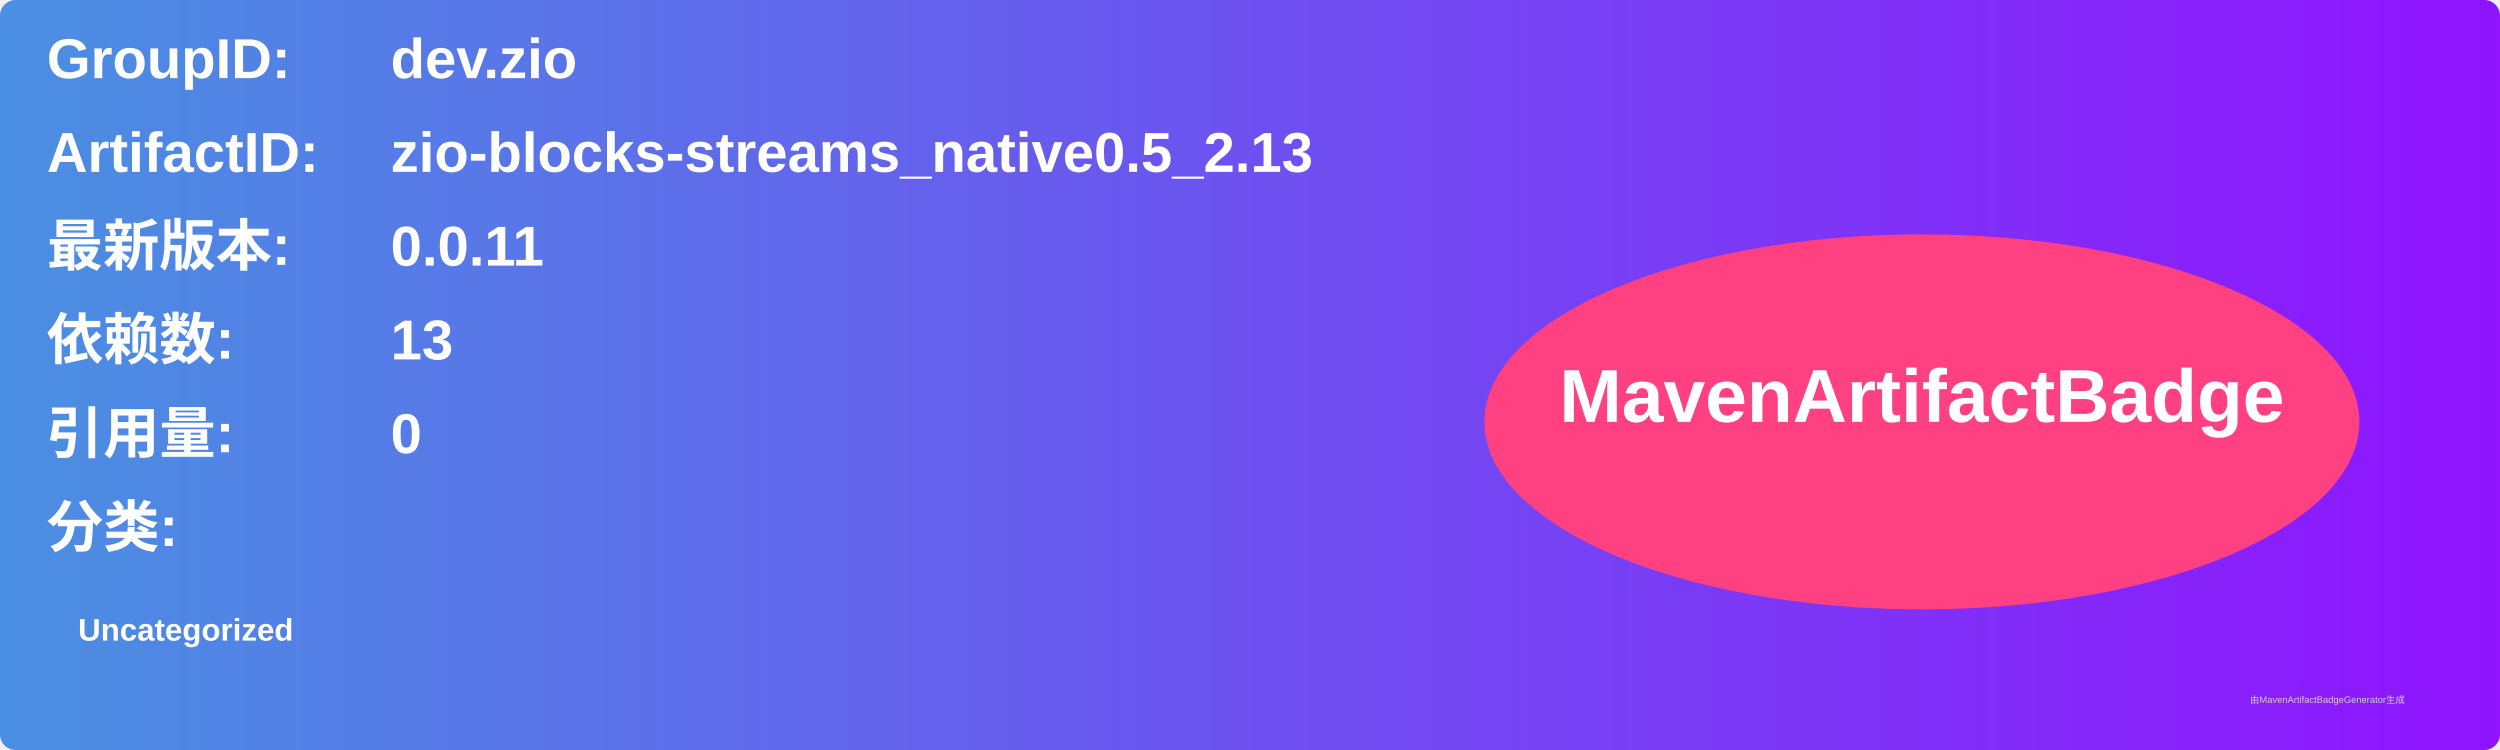
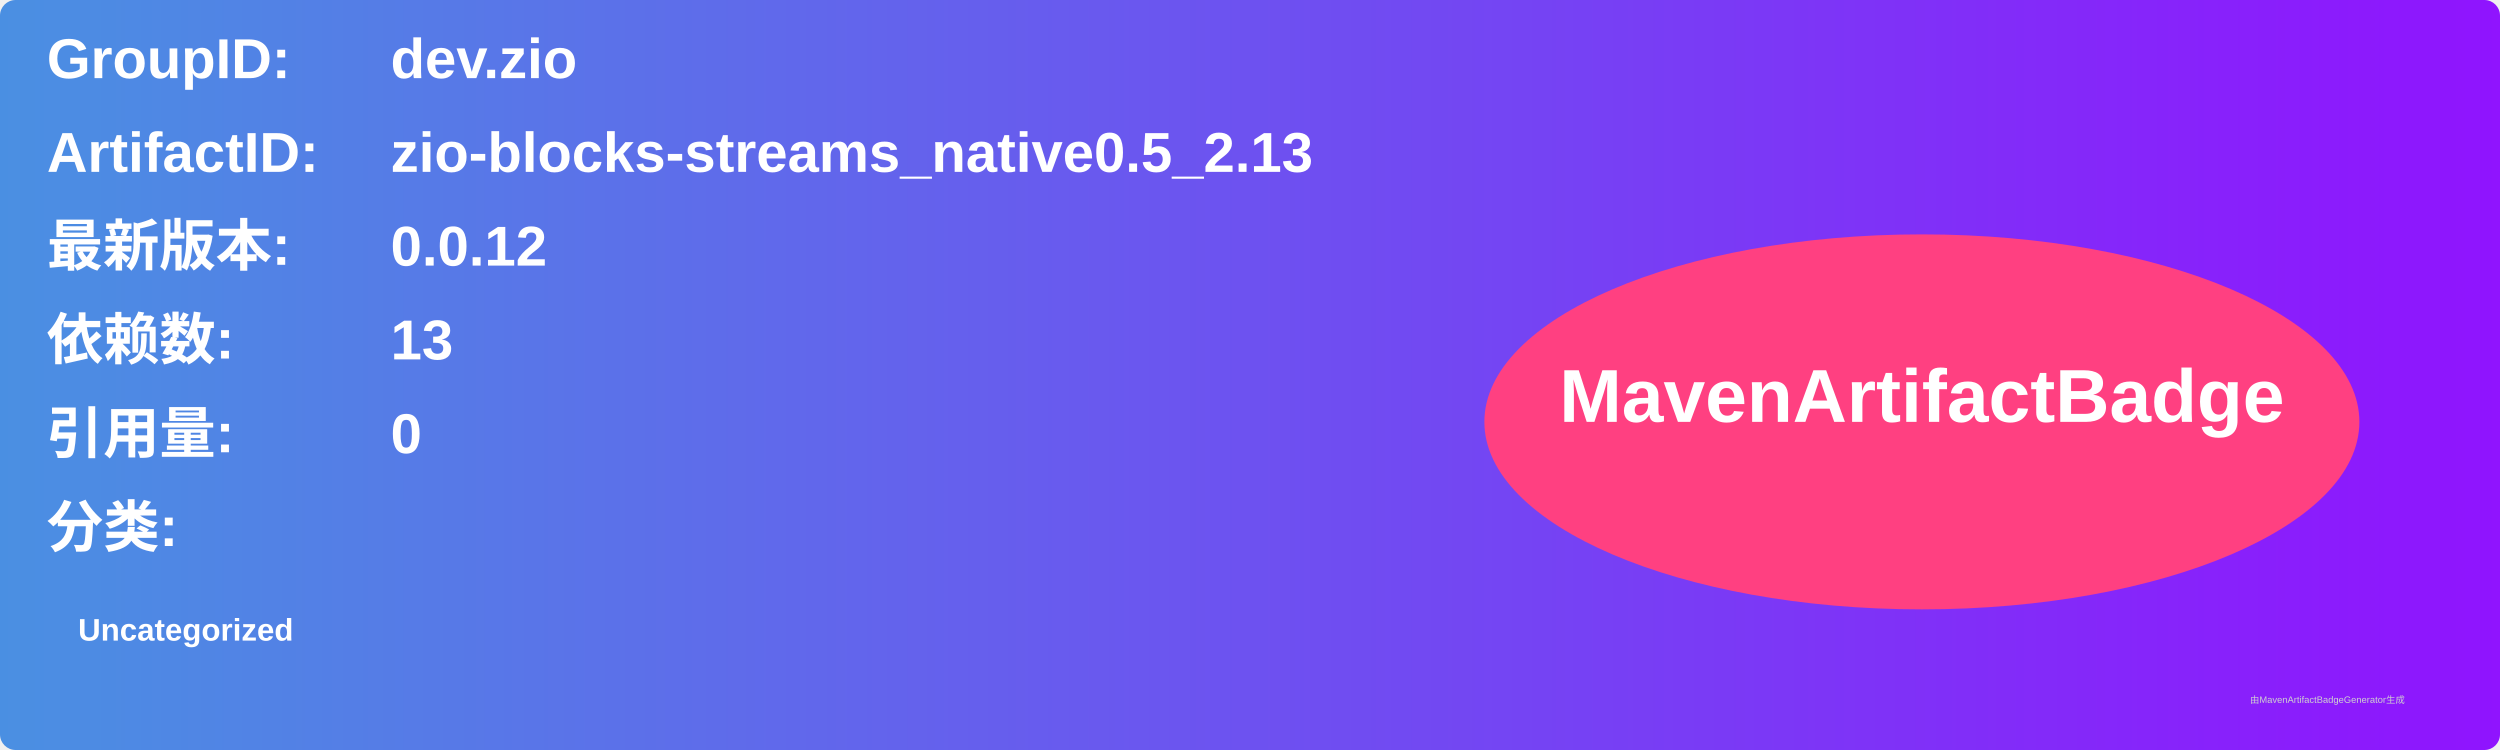
<svg xmlns="http://www.w3.org/2000/svg" width="800" height="240" viewBox="0 0 800 240">
  <linearGradient id="grad" x1="0%" y1="0%" x2="100%" y2="0%">
    <stop offset="0%" stop-color="#4a90e2" />
    <stop offset="100%" stop-color="#9013fe" />
  </linearGradient>
  <rect width="100%" height="100%" rx="5" ry="5" fill="url(#grad)" />
  <g transform="translate(15, 15)">
    <text x="0" y="10" font-family="Arial" font-size="18" fill="white" font-weight="bold" width="260">GroupID:</text>
    <text x="110" y="10" font-family="Arial" font-size="18" fill="white" font-weight="bold" width="460">dev.zio</text>
    <text x="0" y="40" font-family="Arial" font-size="18" fill="white" font-weight="bold" width="260">ArtifactID:</text>
    <text x="110" y="40" font-family="Arial" font-size="18" fill="white" font-weight="bold" width="460">zio-blocks-streams_native0.5_2.13</text>
    <text x="0" y="70" font-family="Arial" font-size="18" fill="white" font-weight="bold">最新版本:</text>
    <text x="110" y="70" font-family="Arial" font-size="18" fill="white" font-weight="bold">
-       <tspan font-weight="bold">0.0.11</tspan>
+       <tspan font-weight="bold">0.0.12</tspan>
    </text>
    <text x="0" y="100" font-family="Arial" font-size="18" fill="white" font-weight="bold">依赖数: </text>
    <text x="110" y="100" font-family="Arial" font-size="18" fill="white">
      <tspan font-weight="bold">13</tspan>
    </text>
    <text x="0" y="130" font-family="Arial" font-size="18" fill="white" font-weight="bold">引用量: </text>
    <text x="110" y="130" font-family="Arial" font-size="18" fill="white">
      <tspan font-weight="bold">0</tspan>
    </text>
    <text x="0" y="160" font-family="Arial" font-size="18" fill="white" font-weight="bold">分类:</text>
    <text x="10" y="190" font-family="Arial" font-size="10" fill="white">
      <tspan font-weight="bold">Uncategorized</tspan>
    </text>
    <ellipse cx="600" cy="120" rx="140" ry="60" fill="#ff4081" />
    <text x="600" y="120" text-anchor="middle" font-family="Arial" font-size="24" fill="white" font-weight="bold">MavenArtifactBadge</text>
  </g>
  <text x="720" y="225" font-family="Arial" font-size="3" fill="#d0d0d0">由MavenArtifactBadgeGenerator生成</text>
</svg>
